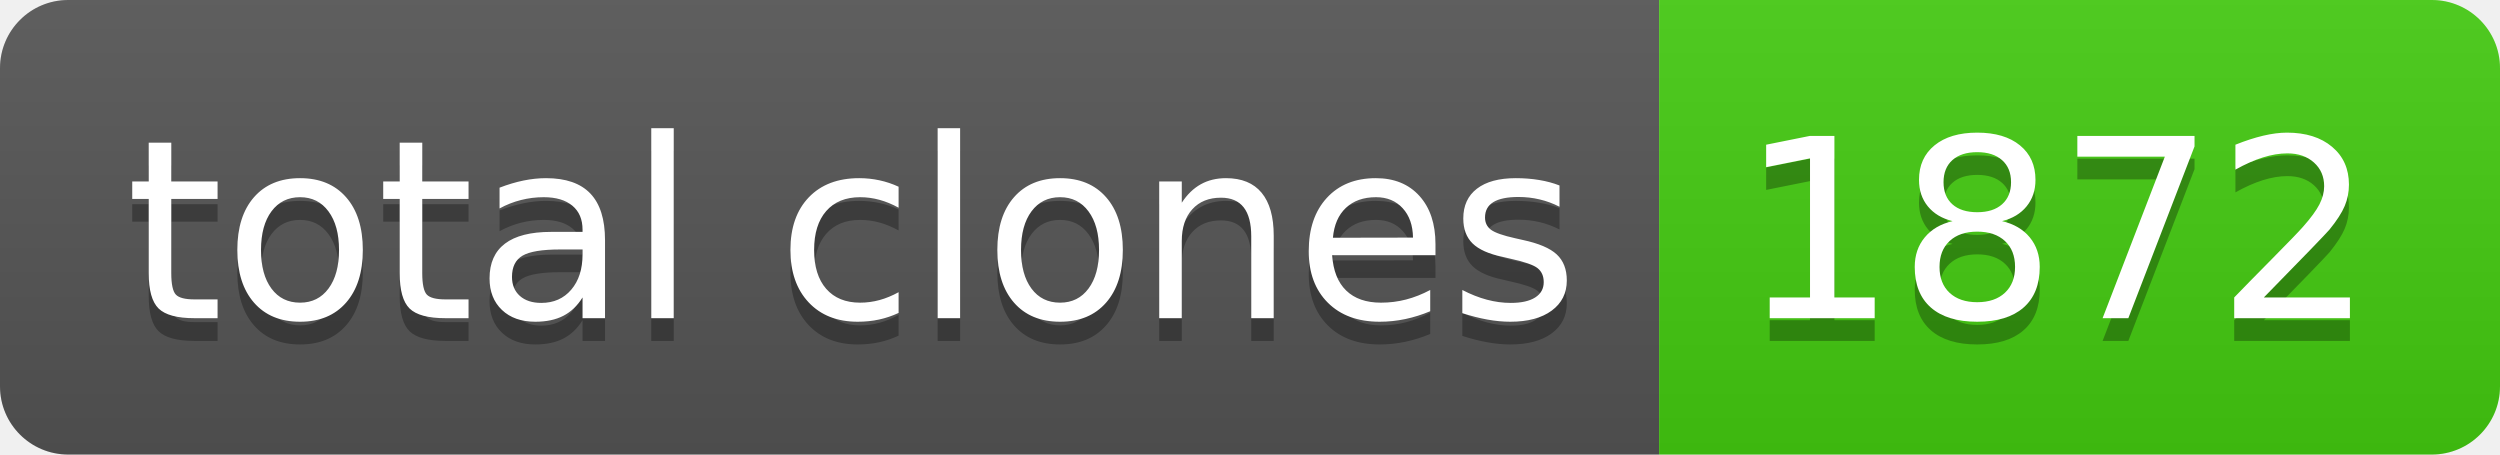
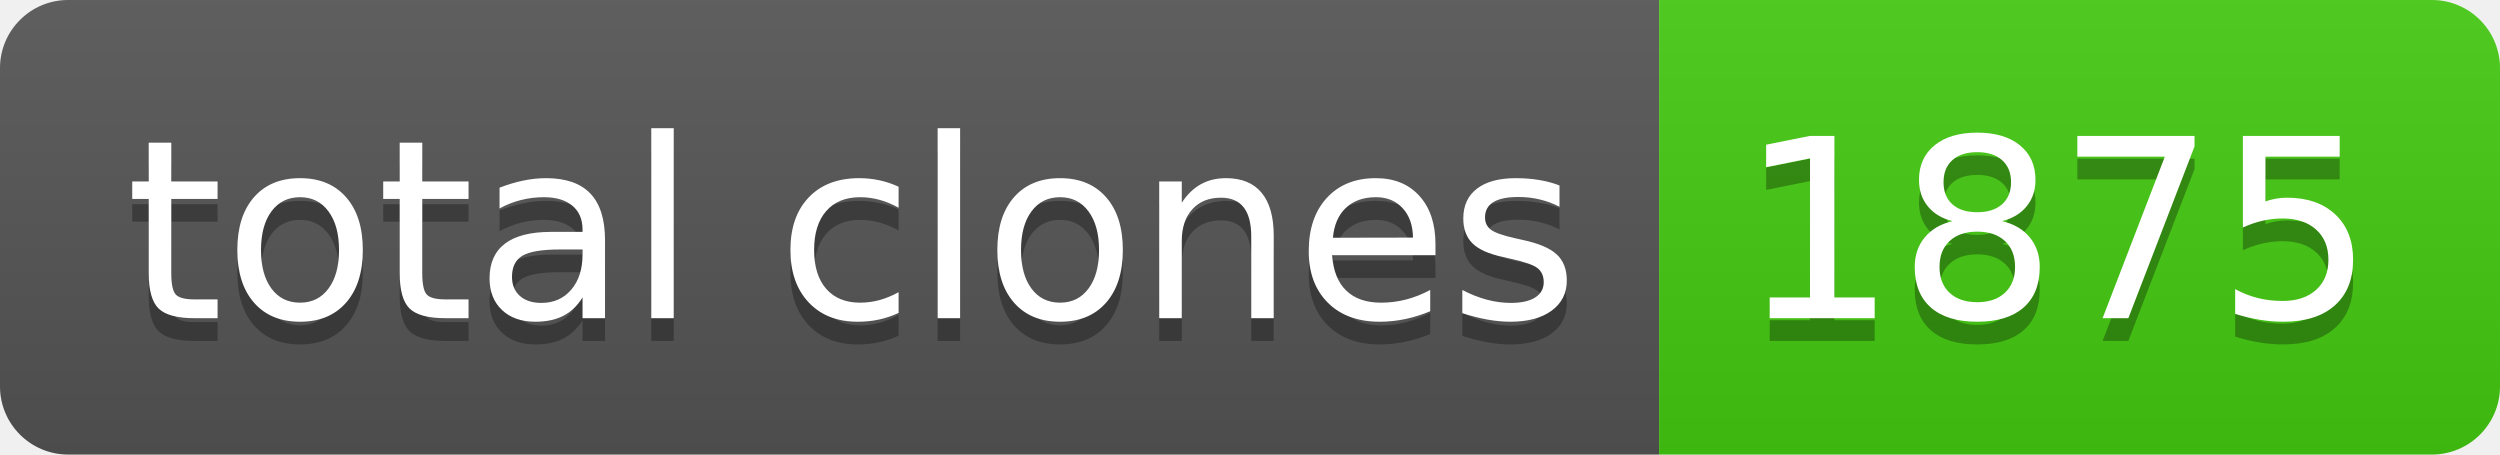
- <svg xmlns="http://www.w3.org/2000/svg" width="110" height="20" role="img" aria-label="total clones: 1872">
+ <svg xmlns="http://www.w3.org/2000/svg" width="110" height="20" role="img" aria-label="total clones: 1875">
  <linearGradient id="s" x2="0" y2="100%">
    <stop offset="0" stop-color="#bbb" stop-opacity=".1" />
    <stop offset="1" stop-opacity=".1" />
  </linearGradient>
  <clipPath id="r">
    <rect width="110" height="20" rx="3" fill="#fff" />
  </clipPath>
  <g clip-path="url(#r)">
    <rect width="73" height="20" fill="#555" />
    <rect x="73" width="37" height="20" fill="#4c1" />
    <rect width="110" height="20" fill="url(#s)" />
  </g>
  <g fill="#fff" text-anchor="middle" font-family="Verdana,Geneva,DejaVu Sans,sans-serif" text-rendering="geometricPrecision" font-size="110">
    <text aria-hidden="true" x="375" y="150" fill="#010101" fill-opacity=".3" transform="scale(.1)" textLength="630">total clones</text>
    <text x="375" y="140" transform="scale(.1)" fill="#fff" textLength="630">total clones</text>
-     <text aria-hidden="true" x="905" y="150" fill="#010101" fill-opacity=".3" transform="scale(.1)" textLength="270">1872</text>
-     <text x="905" y="140" transform="scale(.1)" fill="#fff" textLength="270">1872</text>
+     <text aria-hidden="true" x="905" y="150" fill="#010101" fill-opacity=".3" transform="scale(.1)" textLength="270">1875</text>
+     <text x="905" y="140" transform="scale(.1)" fill="#fff" textLength="270">1875</text>
  </g>
</svg>
